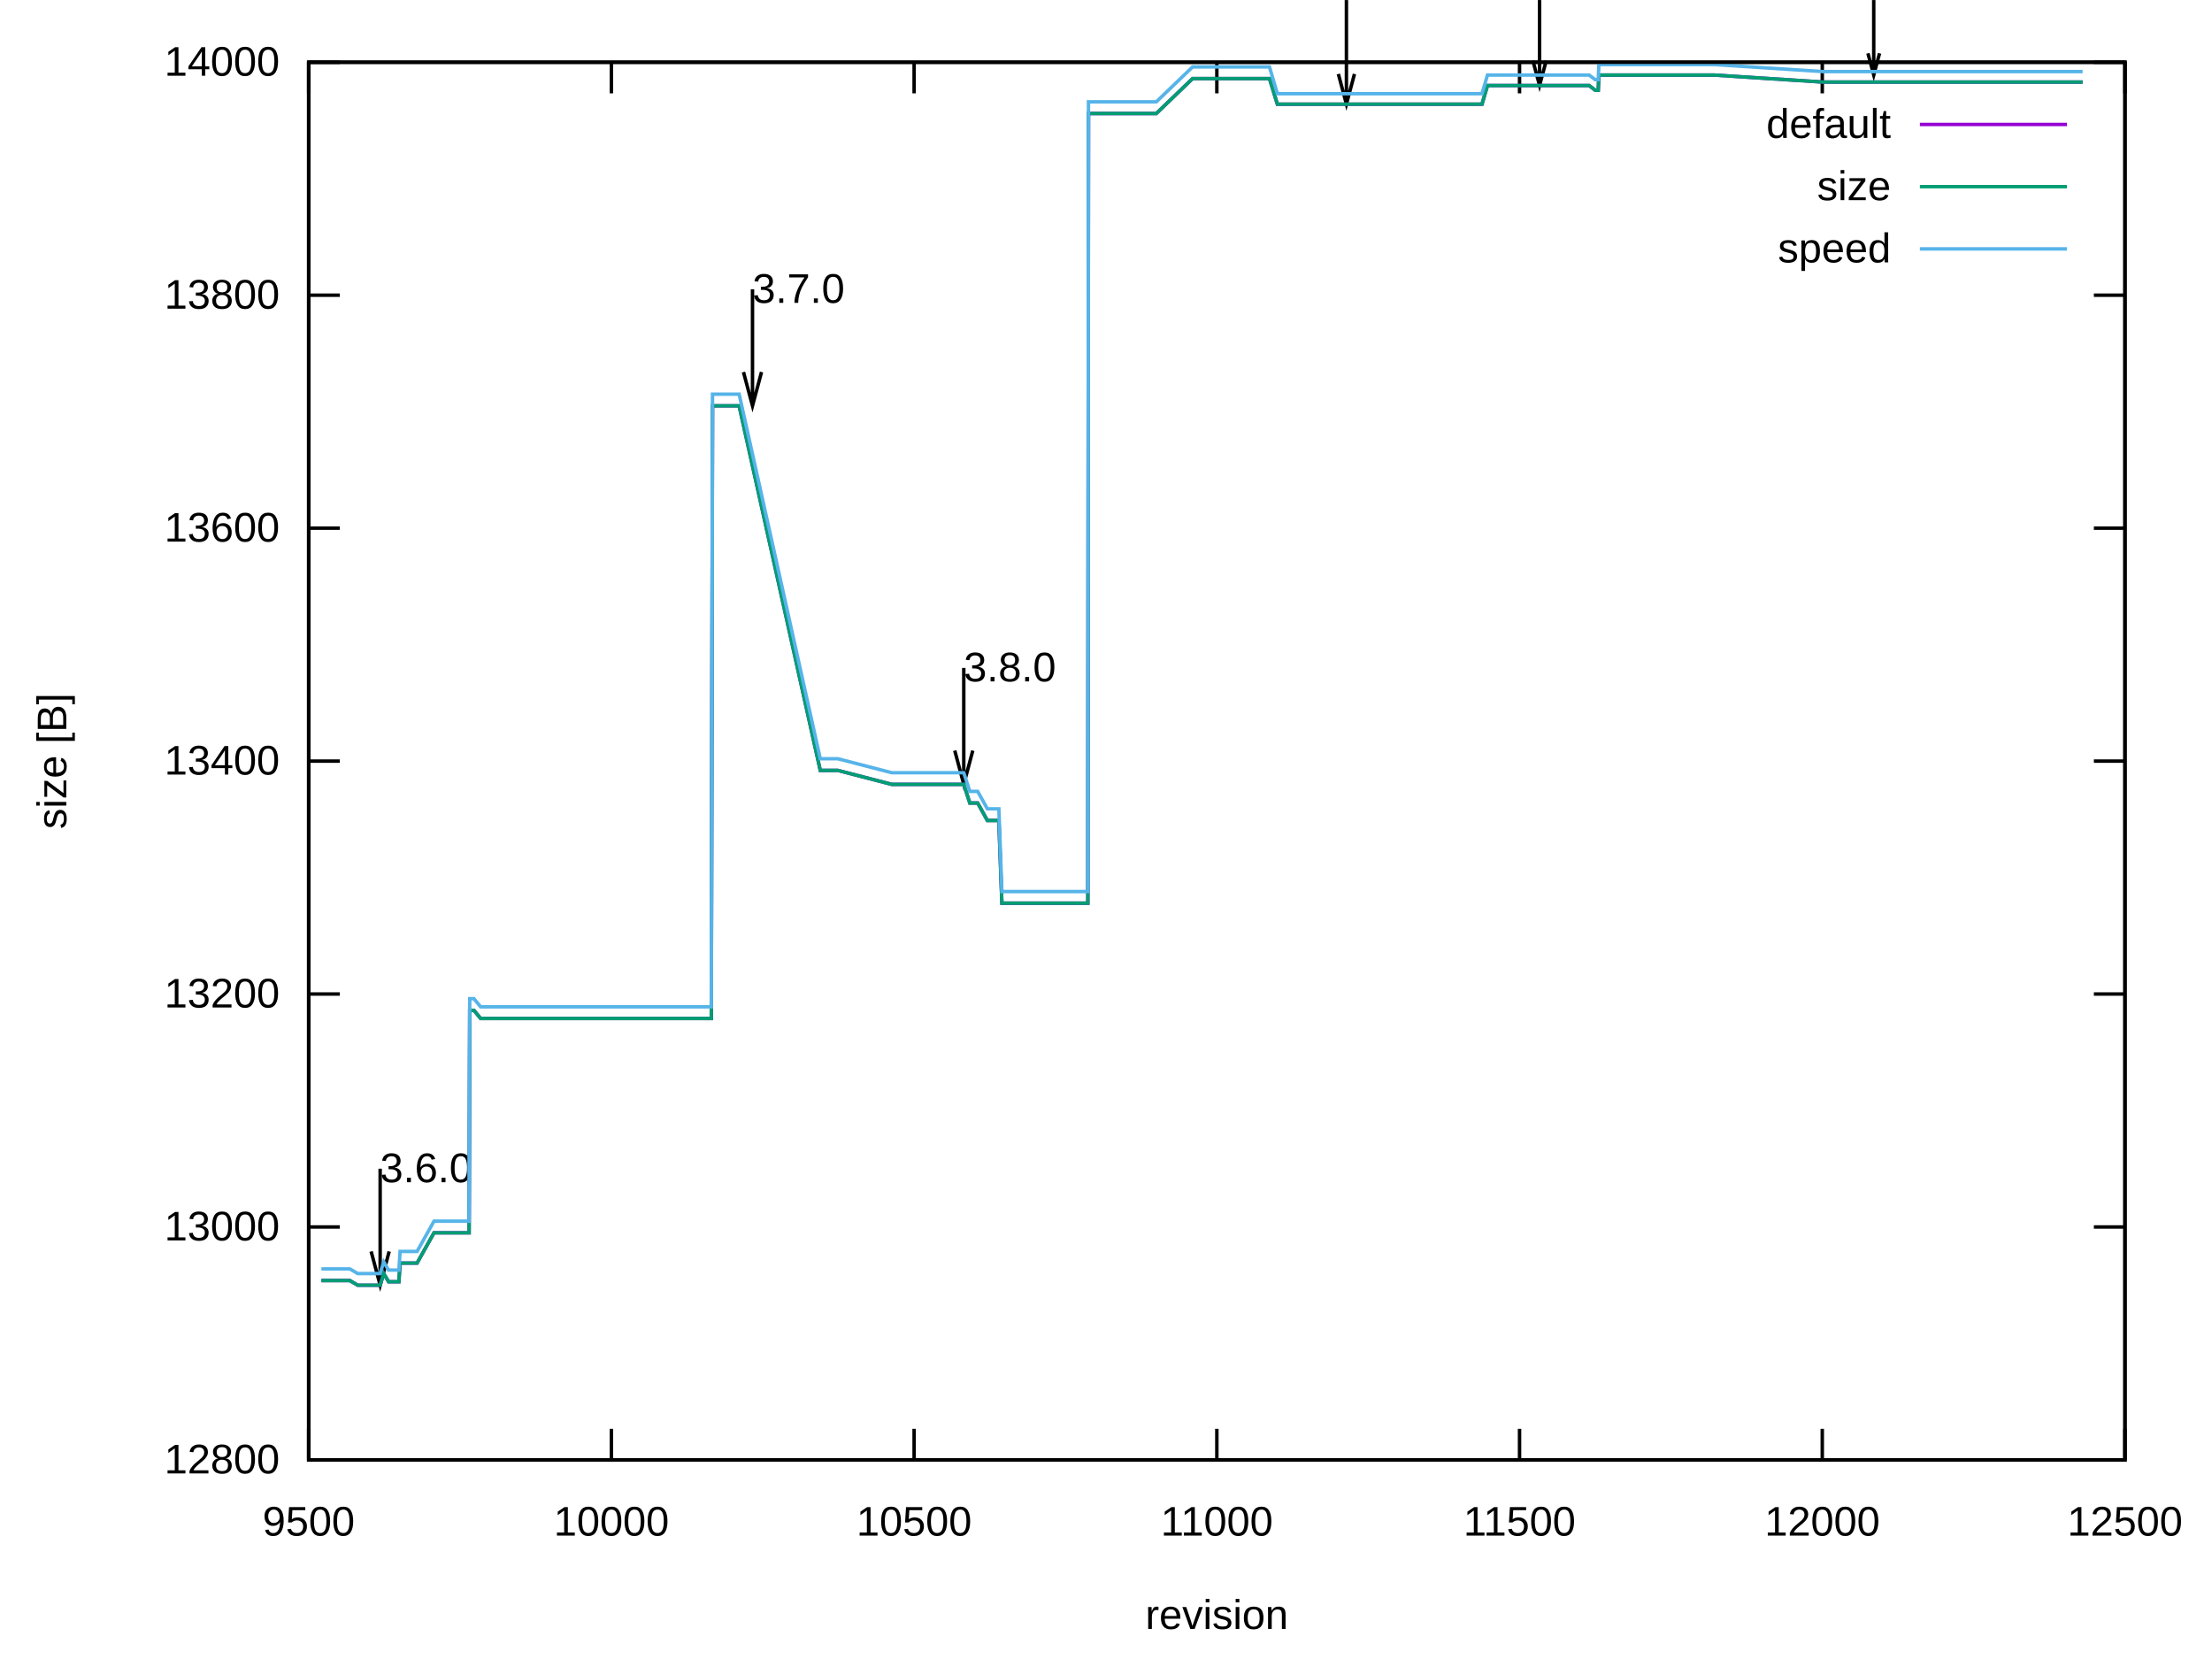
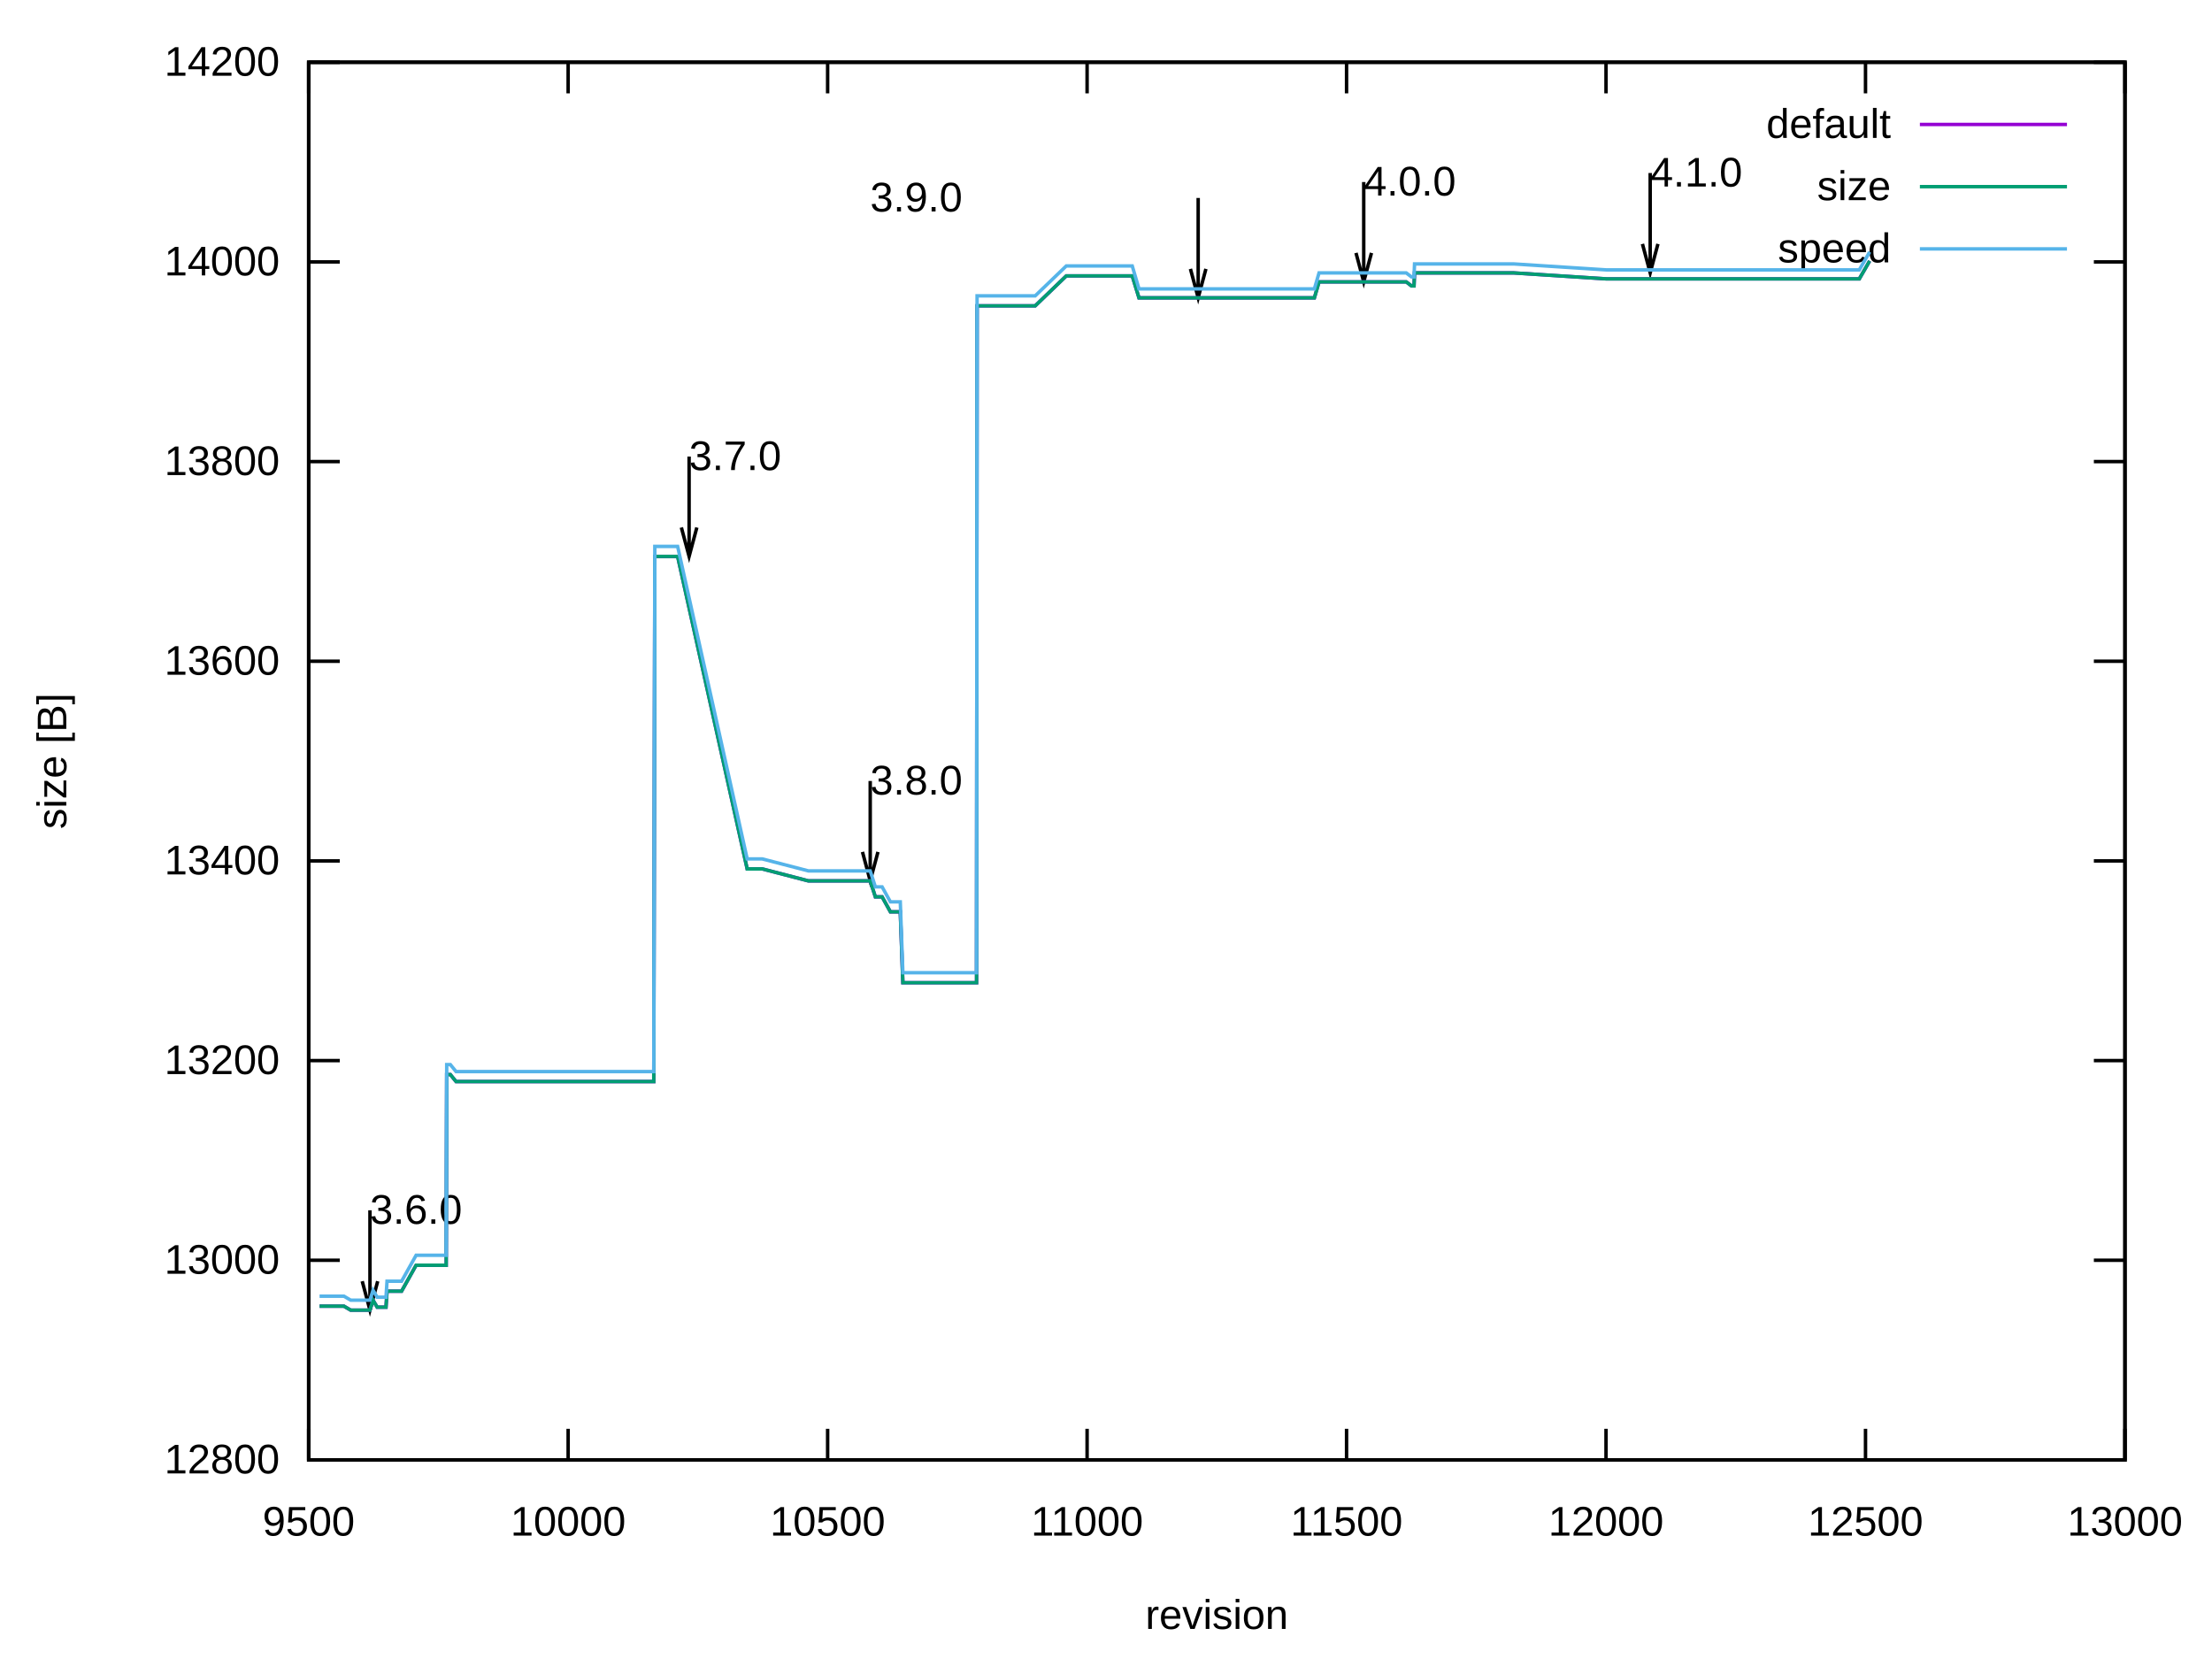
<svg xmlns="http://www.w3.org/2000/svg" xmlns:xlink="http://www.w3.org/1999/xlink" width="640" height="480" viewBox="0 0 640 480">
  <g id="gnuplot_canvas">
    <rect x="0" y="0" width="640" height="480" fill="none" />
    <defs>
      <circle id="gpDot" r="0.5" stroke-width="0.5" stroke="currentColor" />
      <path id="gpPt0" stroke-width="0.222" stroke="currentColor" d="M-1,0 h2 M0,-1 v2" />
      <path id="gpPt1" stroke-width="0.222" stroke="currentColor" d="M-1,-1 L1,1 M1,-1 L-1,1" />
      <path id="gpPt2" stroke-width="0.222" stroke="currentColor" d="M-1,0 L1,0 M0,-1 L0,1 M-1,-1 L1,1 M-1,1 L1,-1" />
      <rect id="gpPt3" stroke-width="0.222" stroke="currentColor" x="-1" y="-1" width="2" height="2" />
      <rect id="gpPt4" stroke-width="0.222" stroke="currentColor" fill="currentColor" x="-1" y="-1" width="2" height="2" />
      <circle id="gpPt5" stroke-width="0.222" stroke="currentColor" cx="0" cy="0" r="1" />
      <use xlink:href="#gpPt5" id="gpPt6" fill="currentColor" stroke="none" />
      <path id="gpPt7" stroke-width="0.222" stroke="currentColor" d="M0,-1.33 L-1.33,0.67 L1.33,0.67 z" />
      <use xlink:href="#gpPt7" id="gpPt8" fill="currentColor" stroke="none" />
      <use xlink:href="#gpPt7" id="gpPt9" stroke="currentColor" transform="rotate(180)" />
      <use xlink:href="#gpPt9" id="gpPt10" fill="currentColor" stroke="none" />
      <use xlink:href="#gpPt3" id="gpPt11" stroke="currentColor" transform="rotate(45)" />
      <use xlink:href="#gpPt11" id="gpPt12" fill="currentColor" stroke="none" />
      <path id="gpPt13" stroke-width="0.222" stroke="currentColor" d="M0,1.330 L1.265,0.411 L0.782,-1.067 L-0.782,-1.076 L-1.265,0.411 z" />
      <use xlink:href="#gpPt13" id="gpPt14" fill="currentColor" stroke="none" />
      <filter id="textbox" filterUnits="objectBoundingBox" x="0" y="0" height="1" width="1">
        <feFlood flood-color="white" flood-opacity="1" result="bgnd" />
        <feComposite in="SourceGraphic" in2="bgnd" operator="atop" />
      </filter>
      <filter id="greybox" filterUnits="objectBoundingBox" x="0" y="0" height="1" width="1">
        <feFlood flood-color="lightgrey" flood-opacity="1" result="grey" />
        <feComposite in="SourceGraphic" in2="grey" operator="atop" />
      </filter>
    </defs>
    <g fill="none" color="white" stroke="currentColor" stroke-width="1.00" stroke-linecap="butt" stroke-linejoin="miter">
</g>
    <g fill="none" color="black" stroke="currentColor" stroke-width="1.00" stroke-linecap="butt" stroke-linejoin="miter">
      <path stroke="black" d="M89.31,422.40 L98.31,422.40 M614.82,422.40 L605.82,422.40  " />
      <g transform="translate(80.92,426.30)" stroke="none" fill="black" font-family="Arial" font-size="12.00" text-anchor="end">
        <text>
          <tspan font-family="Arial"> 12800</tspan>
        </text>
      </g>
    </g>
    <g fill="none" color="black" stroke="currentColor" stroke-width="1.00" stroke-linecap="butt" stroke-linejoin="miter">
-       <path stroke="black" d="M89.31,355.00 L98.31,355.00 M614.82,355.00 L605.82,355.00  " />
-       <g transform="translate(80.92,358.90)" stroke="none" fill="black" font-family="Arial" font-size="12.00" text-anchor="end">
+       <path stroke="black" d="M89.31,364.63 L98.31,364.63 M614.82,364.63 L605.82,364.63  " />
+       <g transform="translate(80.92,368.53)" stroke="none" fill="black" font-family="Arial" font-size="12.00" text-anchor="end">
        <text>
          <tspan font-family="Arial"> 13000</tspan>
        </text>
      </g>
    </g>
    <g fill="none" color="black" stroke="currentColor" stroke-width="1.00" stroke-linecap="butt" stroke-linejoin="miter">
-       <path stroke="black" d="M89.31,287.60 L98.31,287.60 M614.82,287.60 L605.82,287.60  " />
-       <g transform="translate(80.92,291.50)" stroke="none" fill="black" font-family="Arial" font-size="12.00" text-anchor="end">
+       <path stroke="black" d="M89.31,306.86 L98.31,306.86 M614.82,306.86 L605.82,306.86  " />
+       <g transform="translate(80.92,310.76)" stroke="none" fill="black" font-family="Arial" font-size="12.00" text-anchor="end">
        <text>
          <tspan font-family="Arial"> 13200</tspan>
        </text>
      </g>
    </g>
    <g fill="none" color="black" stroke="currentColor" stroke-width="1.00" stroke-linecap="butt" stroke-linejoin="miter">
-       <path stroke="black" d="M89.31,220.21 L98.31,220.21 M614.82,220.21 L605.82,220.21  " />
-       <g transform="translate(80.92,224.11)" stroke="none" fill="black" font-family="Arial" font-size="12.00" text-anchor="end">
+       <path stroke="black" d="M89.31,249.09 L98.31,249.09 M614.82,249.09 L605.82,249.09  " />
+       <g transform="translate(80.92,252.99)" stroke="none" fill="black" font-family="Arial" font-size="12.00" text-anchor="end">
        <text>
          <tspan font-family="Arial"> 13400</tspan>
        </text>
      </g>
    </g>
    <g fill="none" color="black" stroke="currentColor" stroke-width="1.00" stroke-linecap="butt" stroke-linejoin="miter">
-       <path stroke="black" d="M89.31,152.81 L98.31,152.81 M614.82,152.81 L605.82,152.81  " />
-       <g transform="translate(80.92,156.71)" stroke="none" fill="black" font-family="Arial" font-size="12.00" text-anchor="end">
+       <path stroke="black" d="M89.31,191.32 L98.31,191.32 M614.82,191.32 L605.82,191.32  " />
+       <g transform="translate(80.92,195.22)" stroke="none" fill="black" font-family="Arial" font-size="12.00" text-anchor="end">
        <text>
          <tspan font-family="Arial"> 13600</tspan>
        </text>
      </g>
    </g>
    <g fill="none" color="black" stroke="currentColor" stroke-width="1.00" stroke-linecap="butt" stroke-linejoin="miter">
-       <path stroke="black" d="M89.31,85.41 L98.31,85.41 M614.82,85.41 L605.82,85.41  " />
-       <g transform="translate(80.92,89.31)" stroke="none" fill="black" font-family="Arial" font-size="12.00" text-anchor="end">
+       <path stroke="black" d="M89.31,133.55 L98.31,133.55 M614.82,133.55 L605.82,133.55  " />
+       <g transform="translate(80.92,137.45)" stroke="none" fill="black" font-family="Arial" font-size="12.00" text-anchor="end">
        <text>
          <tspan font-family="Arial"> 13800</tspan>
+         </text>
+       </g>
+     </g>
+     <g fill="none" color="black" stroke="currentColor" stroke-width="1.00" stroke-linecap="butt" stroke-linejoin="miter">
+       <path stroke="black" d="M89.31,75.78 L98.31,75.78 M614.82,75.78 L605.82,75.78  " />
+       <g transform="translate(80.92,79.68)" stroke="none" fill="black" font-family="Arial" font-size="12.00" text-anchor="end">
+         <text>
+           <tspan font-family="Arial"> 14000</tspan>
        </text>
      </g>
    </g>
    <g fill="none" color="black" stroke="currentColor" stroke-width="1.00" stroke-linecap="butt" stroke-linejoin="miter">
      <path stroke="black" d="M89.31,18.01 L98.31,18.01 M614.82,18.01 L605.82,18.01  " />
      <g transform="translate(80.92,21.91)" stroke="none" fill="black" font-family="Arial" font-size="12.00" text-anchor="end">
        <text>
-           <tspan font-family="Arial"> 14000</tspan>
+           <tspan font-family="Arial"> 14200</tspan>
        </text>
      </g>
    </g>
    <g fill="none" color="black" stroke="currentColor" stroke-width="1.00" stroke-linecap="butt" stroke-linejoin="miter">
      <path stroke="black" d="M89.31,422.40 L89.31,413.40 M89.31,18.01 L89.31,27.01  " />
      <g transform="translate(89.31,444.30)" stroke="none" fill="black" font-family="Arial" font-size="12.00" text-anchor="middle">
        <text>
          <tspan font-family="Arial"> 9500</tspan>
        </text>
      </g>
    </g>
    <g fill="none" color="black" stroke="currentColor" stroke-width="1.00" stroke-linecap="butt" stroke-linejoin="miter">
-       <path stroke="black" d="M176.90,422.40 L176.90,413.40 M176.90,18.01 L176.90,27.01  " />
-       <g transform="translate(176.90,444.30)" stroke="none" fill="black" font-family="Arial" font-size="12.00" text-anchor="middle">
+       <path stroke="black" d="M164.38,422.40 L164.38,413.40 M164.38,18.01 L164.38,27.01  " />
+       <g transform="translate(164.38,444.30)" stroke="none" fill="black" font-family="Arial" font-size="12.00" text-anchor="middle">
        <text>
          <tspan font-family="Arial"> 10000</tspan>
        </text>
      </g>
    </g>
    <g fill="none" color="black" stroke="currentColor" stroke-width="1.00" stroke-linecap="butt" stroke-linejoin="miter">
-       <path stroke="black" d="M264.48,422.40 L264.48,413.40 M264.48,18.01 L264.48,27.01  " />
-       <g transform="translate(264.48,444.30)" stroke="none" fill="black" font-family="Arial" font-size="12.00" text-anchor="middle">
+       <path stroke="black" d="M239.46,422.40 L239.46,413.40 M239.46,18.01 L239.46,27.01  " />
+       <g transform="translate(239.46,444.30)" stroke="none" fill="black" font-family="Arial" font-size="12.00" text-anchor="middle">
        <text>
          <tspan font-family="Arial"> 10500</tspan>
        </text>
      </g>
    </g>
    <g fill="none" color="black" stroke="currentColor" stroke-width="1.00" stroke-linecap="butt" stroke-linejoin="miter">
-       <path stroke="black" d="M352.07,422.40 L352.07,413.40 M352.07,18.01 L352.07,27.01  " />
-       <g transform="translate(352.07,444.30)" stroke="none" fill="black" font-family="Arial" font-size="12.00" text-anchor="middle">
+       <path stroke="black" d="M314.53,422.40 L314.53,413.40 M314.53,18.01 L314.53,27.01  " />
+       <g transform="translate(314.53,444.30)" stroke="none" fill="black" font-family="Arial" font-size="12.00" text-anchor="middle">
        <text>
          <tspan font-family="Arial"> 11000</tspan>
        </text>
      </g>
    </g>
    <g fill="none" color="black" stroke="currentColor" stroke-width="1.00" stroke-linecap="butt" stroke-linejoin="miter">
-       <path stroke="black" d="M439.65,422.40 L439.65,413.40 M439.65,18.01 L439.65,27.01  " />
-       <g transform="translate(439.65,444.30)" stroke="none" fill="black" font-family="Arial" font-size="12.00" text-anchor="middle">
+       <path stroke="black" d="M389.60,422.40 L389.60,413.40 M389.60,18.01 L389.60,27.01  " />
+       <g transform="translate(389.60,444.30)" stroke="none" fill="black" font-family="Arial" font-size="12.00" text-anchor="middle">
        <text>
          <tspan font-family="Arial"> 11500</tspan>
        </text>
      </g>
    </g>
    <g fill="none" color="black" stroke="currentColor" stroke-width="1.00" stroke-linecap="butt" stroke-linejoin="miter">
-       <path stroke="black" d="M527.24,422.40 L527.24,413.40 M527.24,18.01 L527.24,27.01  " />
-       <g transform="translate(527.24,444.30)" stroke="none" fill="black" font-family="Arial" font-size="12.00" text-anchor="middle">
+       <path stroke="black" d="M464.67,422.40 L464.67,413.40 M464.67,18.01 L464.67,27.01  " />
+       <g transform="translate(464.67,444.30)" stroke="none" fill="black" font-family="Arial" font-size="12.00" text-anchor="middle">
        <text>
          <tspan font-family="Arial"> 12000</tspan>
+         </text>
+       </g>
+     </g>
+     <g fill="none" color="black" stroke="currentColor" stroke-width="1.00" stroke-linecap="butt" stroke-linejoin="miter">
+       <path stroke="black" d="M539.75,422.40 L539.75,413.40 M539.75,18.01 L539.75,27.01  " />
+       <g transform="translate(539.75,444.30)" stroke="none" fill="black" font-family="Arial" font-size="12.00" text-anchor="middle">
+         <text>
+           <tspan font-family="Arial"> 12500</tspan>
        </text>
      </g>
    </g>
    <g fill="none" color="black" stroke="currentColor" stroke-width="1.00" stroke-linecap="butt" stroke-linejoin="miter">
      <path stroke="black" d="M614.82,422.40 L614.82,413.40 M614.82,18.01 L614.82,27.01  " />
      <g transform="translate(614.82,444.30)" stroke="none" fill="black" font-family="Arial" font-size="12.00" text-anchor="middle">
        <text>
-           <tspan font-family="Arial"> 12500</tspan>
+           <tspan font-family="Arial"> 13000</tspan>
        </text>
      </g>
    </g>
    <g fill="none" color="black" stroke="currentColor" stroke-width="1.00" stroke-linecap="butt" stroke-linejoin="miter">
</g>
    <g fill="none" color="black" stroke="currentColor" stroke-width="1.00" stroke-linecap="butt" stroke-linejoin="miter">
      <path stroke="black" d="M89.31,18.01 L89.31,422.40 L614.82,422.40 L614.82,18.01 L89.31,18.01 Z  " />
-       <g transform="translate(109.98,342.05)" stroke="none" fill="black" font-family="Arial" font-size="12.00" text-anchor="start">
+       <g transform="translate(107.03,354.09)" stroke="none" fill="black" font-family="Arial" font-size="12.00" text-anchor="start">
        <text>
          <tspan font-family="Arial">3.6.0</tspan>
        </text>
      </g>
-       <g transform="translate(217.71,87.62)" stroke="none" fill="black" font-family="Arial" font-size="12.00" text-anchor="start">
+       <g transform="translate(199.37,136.01)" stroke="none" fill="black" font-family="Arial" font-size="12.00" text-anchor="start">
        <text>
          <tspan font-family="Arial">3.7.0</tspan>
        </text>
      </g>
-       <g transform="translate(278.84,197.15)" stroke="none" fill="black" font-family="Arial" font-size="12.00" text-anchor="start">
+       <g transform="translate(251.77,229.88)" stroke="none" fill="black" font-family="Arial" font-size="12.00" text-anchor="start">
        <text>
          <tspan font-family="Arial">3.8.0</tspan>
        </text>
      </g>
-       <path stroke="black" d="M107.38,362.08 L109.99,371.84 L112.60,362.08 M109.99,338.14 L109.99,371.84 M215.11,107.65 L217.72,117.41 L220.33,107.65   M217.72,83.71 L217.72,117.41 M276.24,217.17 L278.85,226.93 L281.46,217.17 M278.85,193.24 L278.85,226.93 M387.23,21.41   L389.56,30.13 L391.89,21.41 M389.56,0.01 L389.56,30.13 M443.52,17.58 L445.44,24.74 L447.36,17.58 M445.44,0.01   L445.44,24.74 M540.45,15.43 L542.13,21.71 L543.81,15.43 M542.13,0.01 L542.13,21.71  " />
+       <g transform="translate(251.77,61.19)" stroke="none" fill="black" font-family="Arial" font-size="12.00" text-anchor="start">
+         <text>
+           <tspan font-family="Arial">3.9.0</tspan>
+         </text>
+       </g>
+       <g transform="translate(394.56,56.57)" stroke="none" fill="black" font-family="Arial" font-size="12.00" text-anchor="start">
+         <text>
+           <tspan font-family="Arial">4.0.0</tspan>
+         </text>
+       </g>
+       <g transform="translate(477.44,53.97)" stroke="none" fill="black" font-family="Arial" font-size="12.00" text-anchor="start">
+         <text>
+           <tspan font-family="Arial">4.1.0</tspan>
+         </text>
+       </g>
+       <path stroke="black" d="M104.80,370.70 L107.04,379.06 L109.28,370.70 M107.04,350.18 L107.04,379.06 M197.14,152.62 L199.38,160.98 L201.62,152.62   M199.38,132.10 L199.38,160.98 M249.54,246.49 L251.78,254.86 L254.02,246.49 M251.78,225.97 L251.78,254.86 M344.43,77.80   L346.67,86.17 L348.91,77.80 M346.67,57.28 L346.67,86.17 M392.33,73.18 L394.57,81.55 L396.81,73.18 M394.57,52.66   L394.57,81.55 M475.21,70.58 L477.45,78.95 L479.69,70.58 M477.45,50.06 L477.45,78.95  " />
    </g>
    <g fill="none" color="black" stroke="currentColor" stroke-width="1.00" stroke-linecap="butt" stroke-linejoin="miter">
      <g transform="translate(19.18,220.21) rotate(270)" stroke="none" fill="black" font-family="Arial" font-size="12.00" text-anchor="middle">
        <text>
          <tspan font-family="Arial">size [B]</tspan>
        </text>
      </g>
    </g>
    <g fill="none" color="black" stroke="currentColor" stroke-width="1.00" stroke-linecap="butt" stroke-linejoin="miter">
      <g transform="translate(352.06,471.30)" stroke="none" fill="black" font-family="Arial" font-size="12.00" text-anchor="middle">
        <text>
          <tspan font-family="Arial">revision</tspan>
        </text>
      </g>
    </g>
    <g fill="none" color="black" stroke="currentColor" stroke-width="1.00" stroke-linecap="butt" stroke-linejoin="miter">
</g>
    <g id="gnuplot_plot_1">
      <g fill="none" color="black" stroke="currentColor" stroke-width="1.00" stroke-linecap="butt" stroke-linejoin="miter">
        <g transform="translate(547.09,39.91)" stroke="none" fill="black" font-family="Arial" font-size="12.00" text-anchor="end">
          <text>
            <tspan font-family="Arial">default</tspan>
          </text>
        </g>
      </g>
      <g fill="none" color="black" stroke="currentColor" stroke-width="1.00" stroke-linecap="butt" stroke-linejoin="miter">
-         <path stroke="rgb(148,   0, 211)" d="M555.48,36.01 L598.04,36.01 M92.99,370.50 L96.32,370.50 L98.07,370.50 L101.22,370.50 L103.50,371.85 L104.90,371.85   L106.13,371.85 L107.00,371.85 L107.18,371.85 L107.35,371.85 L107.53,371.85 L109.98,371.85 L111.03,368.48 L112.43,370.84   L112.96,370.84 L113.13,370.84 L113.31,370.84 L113.48,370.84 L113.83,370.84 L114.71,370.84 L114.88,370.84 L115.41,370.84   L115.76,365.45 L116.11,365.45 L116.29,365.45 L117.16,365.45 L117.69,365.45 L118.04,365.45 L118.21,365.45 L118.39,365.45   L120.67,365.45 L125.57,356.69 L129.60,356.69 L131.35,356.69 L132.58,356.69 L133.28,356.69 L135.03,356.69 L135.55,356.69   L135.73,356.69 L135.91,292.32 L136.08,292.32 L137.13,292.32 L139.06,294.68 L140.11,294.68 L140.28,294.68 L140.63,294.68   L141.34,294.68 L142.39,294.68 L143.09,294.68 L143.26,294.68 L144.49,294.68 L145.01,294.68 L145.19,294.68 L145.36,294.68   L147.12,294.68 L147.47,294.68 L148.17,294.68 L155.70,294.68 L167.96,294.68 L168.66,294.68 L169.01,294.68 L169.19,294.68   L170.06,294.68 L170.24,294.68 L170.59,294.68 L170.76,294.68 L171.46,294.68 L172.69,294.68 L174.09,294.68 L175.84,294.68   L176.37,294.68 L176.90,294.68 L179.87,294.68 L185.30,294.68 L187.05,294.68 L188.98,294.68 L189.51,294.68 L190.38,294.68   L190.91,294.68 L195.81,294.68 L198.62,294.68 L202.64,294.68 L205.45,294.68 L205.80,294.68 L206.15,117.42 L207.37,117.42   L208.60,117.42 L208.78,117.42 L209.30,117.42 L210.53,117.42 L213.51,117.42 L213.86,117.42 L237.33,222.90 L238.03,222.90   L238.20,222.90 L241.01,222.90 L241.18,222.90 L242.41,222.90 L258.00,226.94 L263.60,226.94 L266.23,226.94 L271.49,226.94   L274.64,226.94 L278.84,226.94 L280.60,232.34 L282.17,232.34 L282.87,232.34 L285.68,237.39 L289.00,237.39 L289.88,261.32   L291.81,261.32 L292.51,261.32 L293.91,261.32 L296.36,261.32 L312.65,261.32 L313.88,261.32 L314.58,261.32 L314.75,261.32   L314.93,32.84 L315.28,32.84 L317.03,32.84 L334.55,32.84 L345.06,22.73 L347.51,22.73 L367.30,22.73 L369.58,30.14   L378.34,30.14 L389.55,30.14 L397.61,30.14 L409.87,30.14 L410.75,30.14 L417.05,30.14 L428.26,30.14 L428.79,30.14   L430.37,24.75 L440.88,24.75 L441.23,24.75 L445.43,24.75 L454.71,24.75 L459.62,24.75 L459.79,24.75 L461.55,26.10   L462.42,26.10 L462.60,21.72 L463.65,21.72 L463.82,21.72 L478.54,21.72 L496.05,21.72 L527.41,23.74 L537.04,23.74   L542.12,23.74 L544.40,23.74 L544.75,23.74 L545.10,23.74 L545.80,23.74 L546.33,23.74 L547.20,23.74 L548.43,23.74   L552.81,23.74 L555.09,23.74 L557.36,23.74 L564.20,23.74 L567.52,23.74 L569.98,23.74 L572.43,23.74 L574.18,23.74   L579.79,23.74 L595.90,23.74 L599.93,23.74 L602.56,23.74  " />
+         <path stroke="rgb(148,   0, 211)" d="M555.48,36.01 L598.04,36.01 M92.46,377.92 L95.32,377.92 L96.82,377.92 L99.52,377.92 L101.47,379.07 L102.67,379.07   L103.72,379.07 L104.47,379.07 L104.62,379.07 L104.78,379.07 L104.93,379.07 L107.03,379.07 L107.93,376.18 L109.13,378.21   L109.58,378.21 L109.73,378.21 L109.88,378.21 L110.03,378.21 L110.33,378.21 L111.08,378.21 L111.23,378.21 L111.68,378.21   L111.98,373.58 L112.28,373.58 L112.43,373.58 L113.18,373.58 L113.63,373.58 L113.93,373.58 L114.08,373.58 L114.23,373.58   L116.19,373.58 L120.39,366.07 L123.84,366.07 L125.34,366.07 L126.40,366.07 L127.00,366.07 L128.50,366.07 L128.95,366.07   L129.10,366.07 L129.25,310.90 L129.40,310.90 L130.30,310.90 L131.95,312.93 L132.85,312.93 L133.00,312.93 L133.30,312.93   L133.90,312.93 L134.80,312.93 L135.40,312.93 L135.55,312.93 L136.61,312.93 L137.06,312.93 L137.21,312.93 L137.36,312.93   L138.86,312.93 L139.16,312.93 L139.76,312.93 L146.22,312.93 L156.73,312.93 L157.33,312.93 L157.63,312.93 L157.78,312.93   L158.53,312.93 L188.86,312.93 L189.16,312.93 L189.46,160.99 L190.51,160.99 L191.56,160.99 L191.71,160.99 L192.16,160.99   L193.21,160.99 L195.76,160.99 L196.06,160.99 L216.18,251.40 L216.78,251.40 L216.93,251.40 L219.34,251.40 L219.49,251.40   L220.54,251.40 L233.90,254.87 L238.70,254.87 L240.96,254.87 L245.46,254.87 L248.16,254.87 L251.77,254.87 L253.27,259.49   L254.62,259.49 L255.22,259.49 L257.62,263.82 L260.48,263.82 L261.23,284.33 L262.88,284.33 L263.48,284.33 L264.68,284.33   L266.78,284.33 L280.75,284.33 L281.80,284.33 L282.40,284.33 L282.55,284.33 L282.70,88.49 L283.00,88.49 L284.50,88.49   L299.51,88.49 L308.52,79.82 L310.62,79.82 L327.59,79.82 L329.54,86.18 L337.05,86.18 L346.66,86.18 L353.57,86.18   L364.08,86.18 L364.83,86.18 L370.23,86.18 L379.84,86.18 L380.29,86.18 L381.64,81.56 L390.65,81.56 L390.95,81.56   L394.56,81.56 L402.51,81.56 L406.72,81.56 L406.87,81.56 L408.37,82.71 L409.12,82.71 L409.27,78.96 L410.17,78.96   L410.32,78.96 L422.93,78.96 L437.95,78.96 L464.82,80.69 L473.08,80.69 L477.44,80.69 L479.39,80.69 L479.69,80.69   L479.99,80.69 L480.59,80.69 L481.04,80.69 L481.79,80.69 L482.84,80.69 L486.60,80.69 L488.55,80.69 L490.50,80.69   L496.36,80.69 L499.21,80.69 L501.31,80.69 L503.41,80.69 L504.91,80.69 L509.72,80.69 L523.53,80.69 L526.98,80.69   L529.24,80.69 L534.34,80.69 L537.95,80.69 L540.95,75.49  " />
      </g>
    </g>
    <g id="gnuplot_plot_2">
      <g fill="none" color="black" stroke="currentColor" stroke-width="1.00" stroke-linecap="butt" stroke-linejoin="miter">
        <g transform="translate(547.09,57.91)" stroke="none" fill="black" font-family="Arial" font-size="12.00" text-anchor="end">
          <text>
            <tspan font-family="Arial">size</tspan>
          </text>
        </g>
      </g>
      <g fill="none" color="black" stroke="currentColor" stroke-width="1.00" stroke-linecap="butt" stroke-linejoin="miter">
-         <path stroke="rgb(  0, 158, 115)" d="M555.48,54.01 L598.04,54.01 M92.99,370.50 L96.32,370.50 L98.07,370.50 L101.22,370.50 L103.50,371.85 L104.90,371.85   L106.13,371.85 L107.00,371.85 L107.18,371.85 L107.35,371.85 L107.53,371.85 L109.98,371.85 L111.03,368.48 L112.43,370.84   L112.96,370.84 L113.13,370.84 L113.31,370.84 L113.48,370.84 L113.83,370.84 L114.71,370.84 L114.88,370.84 L115.41,370.84   L115.76,365.45 L116.11,365.45 L116.29,365.45 L117.16,365.45 L117.69,365.45 L118.04,365.45 L118.21,365.45 L118.39,365.45   L120.67,365.45 L125.57,356.69 L129.60,356.69 L131.35,356.69 L132.58,356.69 L133.28,356.69 L135.03,356.69 L135.55,356.69   L135.73,356.69 L135.91,292.32 L136.08,292.32 L137.13,292.32 L139.06,294.68 L140.11,294.68 L140.28,294.68 L140.63,294.68   L141.34,294.68 L142.39,294.68 L143.09,294.68 L143.26,294.68 L144.49,294.68 L145.01,294.68 L145.19,294.68 L145.36,294.68   L147.12,294.68 L147.47,294.68 L148.17,294.68 L155.70,294.68 L167.96,294.68 L168.66,294.68 L169.01,294.68 L169.19,294.68   L170.06,294.68 L170.24,294.68 L170.59,294.68 L170.76,294.68 L171.46,294.68 L172.69,294.68 L174.09,294.68 L175.84,294.68   L176.37,294.68 L176.90,294.68 L179.87,294.68 L185.30,294.68 L187.05,294.68 L188.98,294.68 L189.51,294.68 L190.38,294.68   L190.91,294.68 L195.81,294.68 L198.62,294.68 L202.64,294.68 L205.45,294.68 L205.80,294.68 L206.15,117.42 L207.37,117.42   L208.60,117.42 L208.78,117.42 L209.30,117.42 L210.53,117.42 L213.51,117.42 L213.86,117.42 L237.33,222.90 L238.03,222.90   L238.20,222.90 L241.01,222.90 L241.18,222.90 L242.41,222.90 L258.00,226.94 L263.60,226.94 L266.23,226.94 L271.49,226.94   L274.64,226.94 L278.84,226.94 L280.60,232.34 L282.17,232.34 L282.87,232.34 L285.68,237.39 L289.00,237.39 L289.88,261.32   L291.81,261.32 L292.51,261.32 L293.91,261.32 L296.36,261.32 L312.65,261.32 L313.88,261.32 L314.58,261.32 L314.75,261.32   L314.93,32.84 L315.28,32.84 L317.03,32.84 L334.55,32.84 L345.06,22.73 L347.51,22.73 L367.30,22.73 L369.58,30.14   L378.34,30.14 L389.55,30.14 L397.61,30.14 L409.87,30.14 L410.75,30.14 L417.05,30.14 L428.26,30.14 L428.79,30.14   L430.37,24.75 L440.88,24.75 L441.23,24.75 L445.43,24.75 L454.71,24.75 L459.62,24.75 L459.79,24.75 L461.55,26.10   L462.42,26.10 L462.60,21.72 L463.65,21.72 L463.82,21.72 L478.54,21.72 L496.05,21.72 L527.41,23.74 L537.04,23.74   L542.12,23.74 L544.40,23.74 L544.75,23.74 L545.10,23.74 L545.80,23.74 L546.33,23.74 L547.20,23.74 L548.43,23.74   L552.81,23.74 L555.09,23.74 L557.36,23.74 L564.20,23.74 L567.52,23.74 L569.98,23.74 L572.43,23.74 L574.18,23.74   L579.79,23.74 L595.90,23.74 L599.93,23.74 L602.56,23.74  " />
+         <path stroke="rgb(  0, 158, 115)" d="M555.48,54.01 L598.04,54.01 M92.46,377.92 L95.32,377.92 L96.82,377.92 L99.52,377.92 L101.47,379.07 L102.67,379.07   L103.72,379.07 L104.47,379.07 L104.62,379.07 L104.78,379.07 L104.93,379.07 L107.03,379.07 L107.93,376.18 L109.13,378.21   L109.58,378.21 L109.73,378.21 L109.88,378.21 L110.03,378.21 L110.33,378.21 L111.08,378.21 L111.23,378.21 L111.68,378.21   L111.98,373.58 L112.28,373.58 L112.43,373.58 L113.18,373.58 L113.63,373.58 L113.93,373.58 L114.08,373.58 L114.23,373.58   L116.19,373.58 L120.39,366.07 L123.84,366.07 L125.34,366.07 L126.40,366.07 L127.00,366.07 L128.50,366.07 L128.95,366.07   L129.10,366.07 L129.25,310.90 L129.40,310.90 L130.30,310.90 L131.95,312.93 L132.85,312.93 L133.00,312.93 L133.30,312.93   L133.90,312.93 L134.80,312.93 L135.40,312.93 L135.55,312.93 L136.61,312.93 L137.06,312.93 L137.21,312.93 L137.36,312.93   L138.86,312.93 L139.16,312.93 L139.76,312.93 L146.22,312.93 L156.73,312.93 L157.33,312.93 L157.63,312.93 L157.78,312.93   L158.53,312.93 L188.86,312.93 L189.16,312.93 L189.46,160.99 L190.51,160.99 L191.56,160.99 L191.71,160.99 L192.16,160.99   L193.21,160.99 L195.76,160.99 L196.06,160.99 L216.18,251.40 L216.78,251.40 L216.93,251.40 L219.34,251.40 L219.49,251.40   L220.54,251.40 L233.90,254.87 L238.70,254.87 L240.96,254.87 L245.46,254.87 L248.16,254.87 L251.77,254.87 L253.27,259.49   L254.62,259.49 L255.22,259.49 L257.62,263.82 L260.48,263.82 L261.23,284.33 L262.88,284.33 L263.48,284.33 L264.68,284.33   L266.78,284.33 L280.75,284.33 L281.80,284.33 L282.40,284.33 L282.55,284.33 L282.70,88.49 L283.00,88.49 L284.50,88.49   L299.51,88.49 L308.52,79.82 L310.62,79.82 L327.59,79.82 L329.54,86.18 L337.05,86.18 L346.66,86.18 L353.57,86.18   L364.08,86.18 L364.83,86.18 L370.23,86.18 L379.84,86.18 L380.29,86.18 L381.64,81.56 L390.65,81.56 L390.95,81.56   L394.56,81.56 L402.51,81.56 L406.72,81.56 L406.87,81.56 L408.37,82.71 L409.12,82.71 L409.27,78.96 L410.17,78.96   L410.32,78.96 L422.93,78.96 L437.95,78.96 L464.82,80.69 L473.08,80.69 L477.44,80.69 L479.39,80.69 L479.69,80.69   L479.99,80.69 L480.59,80.69 L481.04,80.69 L481.79,80.69 L482.84,80.69 L486.60,80.69 L488.55,80.69 L490.50,80.69   L496.36,80.69 L499.21,80.69 L501.31,80.69 L503.41,80.69 L504.91,80.69 L509.72,80.69 L523.53,80.69 L526.98,80.69   L529.24,80.69 L534.34,80.69 L537.95,80.69 L540.95,75.49  " />
      </g>
    </g>
    <g id="gnuplot_plot_3">
      <g fill="none" color="black" stroke="currentColor" stroke-width="1.00" stroke-linecap="butt" stroke-linejoin="miter">
        <g transform="translate(547.09,75.91)" stroke="none" fill="black" font-family="Arial" font-size="12.00" text-anchor="end">
          <text>
            <tspan font-family="Arial">speed</tspan>
          </text>
        </g>
      </g>
      <g fill="none" color="black" stroke="currentColor" stroke-width="1.00" stroke-linecap="butt" stroke-linejoin="miter">
-         <path stroke="rgb( 86, 180, 233)" d="M555.48,72.01 L598.04,72.01 M92.99,367.13 L96.32,367.13 L98.07,367.13 L101.22,367.13 L103.50,368.48 L104.90,368.48   L106.13,368.48 L107.00,368.48 L107.18,368.48 L107.35,368.48 L107.53,368.48 L109.98,368.48 L111.03,365.11 L112.43,367.47   L112.96,367.47 L113.13,367.47 L113.31,367.47 L113.48,367.47 L113.83,367.47 L114.71,367.47 L114.88,367.47 L115.41,367.47   L115.76,362.08 L116.11,362.08 L116.29,362.08 L117.16,362.08 L117.69,362.08 L118.04,362.08 L118.21,362.08 L118.39,362.08   L120.67,362.08 L125.57,353.32 L129.60,353.32 L131.35,353.32 L132.58,353.32 L133.28,353.32 L135.03,353.32 L135.55,353.32   L135.73,353.32 L135.91,288.95 L136.08,288.95 L137.13,288.95 L139.06,291.31 L140.11,291.31 L140.28,291.31 L140.63,291.31   L141.34,291.31 L142.39,291.31 L143.09,291.31 L143.26,291.31 L144.49,291.31 L145.01,291.31 L145.19,291.31 L145.36,291.31   L147.12,291.31 L147.47,291.31 L148.17,291.31 L155.70,291.31 L167.96,291.31 L168.66,291.31 L169.01,291.31 L169.19,291.31   L170.06,291.31 L170.24,291.31 L170.59,291.31 L170.76,291.31 L171.46,291.31 L172.69,291.31 L174.09,291.31 L175.84,291.31   L176.37,291.31 L176.90,291.31 L179.87,291.31 L185.30,291.31 L187.05,291.31 L188.98,291.31 L189.51,291.31 L190.38,291.31   L190.91,291.31 L195.81,291.31 L198.62,291.31 L202.64,291.31 L205.45,291.31 L205.80,291.31 L206.15,114.05 L207.37,114.05   L208.60,114.05 L208.78,114.05 L209.30,114.05 L210.53,114.05 L213.51,114.05 L213.86,114.05 L237.33,219.53 L238.03,219.53   L238.20,219.53 L241.01,219.53 L241.18,219.53 L242.41,219.53 L258.00,223.57 L263.60,223.57 L266.23,223.57 L271.49,223.57   L274.64,223.57 L278.84,223.57 L280.60,228.97 L282.17,228.97 L282.87,228.97 L285.68,234.02 L289.00,234.02 L289.88,257.95   L291.81,257.95 L292.51,257.95 L293.91,257.95 L296.36,257.95 L312.65,257.95 L313.88,257.95 L314.58,257.95 L314.75,257.95   L314.93,29.47 L315.28,29.47 L317.03,29.47 L334.55,29.47 L345.06,19.36 L347.51,19.36 L367.30,19.36 L369.58,27.11   L378.34,27.11 L389.55,27.11 L397.61,27.11 L409.87,27.11 L410.75,27.11 L417.05,27.11 L428.26,27.11 L428.79,27.11   L430.37,21.72 L440.88,21.72 L441.23,21.72 L445.43,21.72 L454.71,21.72 L459.62,21.72 L459.79,21.72 L461.55,23.06   L462.42,23.06 L462.60,18.68 L463.65,18.68 L463.82,18.68 L478.54,18.68 L496.05,18.68 L527.41,20.71 L537.04,20.71   L542.12,20.71 L544.40,20.71 L544.75,20.71 L545.10,20.71 L545.80,20.71 L546.33,20.71 L547.20,20.71 L548.43,20.71   L552.81,20.71 L555.09,20.71 L557.36,20.71 L564.20,20.71 L567.52,20.71 L569.98,20.71 L572.43,20.71 L574.18,20.71   L579.79,20.71 L595.90,20.71 L599.93,20.71 L602.56,20.71  " />
+         <path stroke="rgb( 86, 180, 233)" d="M555.48,72.01 L598.04,72.01 M92.46,375.03 L95.32,375.03 L96.82,375.03 L99.52,375.03 L101.47,376.18 L102.67,376.18   L103.72,376.18 L104.47,376.18 L104.62,376.18 L104.78,376.18 L104.93,376.18 L107.03,376.18 L107.93,373.30 L109.13,375.32   L109.58,375.32 L109.73,375.32 L109.88,375.32 L110.03,375.32 L110.33,375.32 L111.08,375.32 L111.23,375.32 L111.68,375.32   L111.98,370.70 L112.28,370.70 L112.43,370.70 L113.18,370.70 L113.63,370.70 L113.93,370.70 L114.08,370.70 L114.23,370.70   L116.19,370.70 L120.39,363.19 L123.84,363.19 L125.34,363.19 L126.40,363.19 L127.00,363.19 L128.50,363.19 L128.95,363.19   L129.10,363.19 L129.25,308.02 L129.40,308.02 L130.30,308.02 L131.95,310.04 L132.85,310.04 L133.00,310.04 L133.30,310.04   L133.90,310.04 L134.80,310.04 L135.40,310.04 L135.55,310.04 L136.61,310.04 L137.06,310.04 L137.21,310.04 L137.36,310.04   L138.86,310.04 L139.16,310.04 L139.76,310.04 L146.22,310.04 L156.73,310.04 L157.33,310.04 L157.63,310.04 L157.78,310.04   L158.53,310.04 L188.86,310.04 L189.16,310.04 L189.46,158.10 L190.51,158.10 L191.56,158.10 L191.71,158.10 L192.16,158.10   L193.21,158.10 L195.76,158.10 L196.06,158.10 L216.18,248.51 L216.78,248.51 L216.93,248.51 L219.34,248.51 L219.49,248.51   L220.54,248.51 L233.90,251.98 L238.70,251.98 L240.96,251.98 L245.46,251.98 L248.16,251.98 L251.77,251.98 L253.27,256.60   L254.62,256.60 L255.22,256.60 L257.62,260.93 L260.48,260.93 L261.23,281.44 L262.88,281.44 L263.48,281.44 L264.68,281.44   L266.78,281.44 L280.75,281.44 L281.80,281.44 L282.40,281.44 L282.55,281.44 L282.70,85.60 L283.00,85.60 L284.50,85.60   L299.51,85.60 L308.52,76.94 L310.62,76.94 L327.59,76.94 L329.54,83.58 L337.05,83.58 L346.66,83.58 L353.57,83.58   L364.08,83.58 L364.83,83.58 L370.23,83.58 L379.84,83.58 L380.29,83.58 L381.64,78.96 L390.65,78.96 L390.95,78.96   L394.56,78.96 L402.51,78.96 L406.72,78.96 L406.87,78.96 L408.37,80.11 L409.12,80.11 L409.27,76.36 L410.17,76.36   L410.32,76.36 L422.93,76.36 L437.95,76.36 L464.82,78.09 L473.08,78.09 L477.44,78.09 L479.39,78.09 L479.69,78.09   L479.99,78.09 L480.59,78.09 L481.04,78.09 L481.79,78.09 L482.84,78.09 L486.60,78.09 L488.55,78.09 L490.50,78.09   L496.36,78.09 L499.21,78.09 L501.31,78.09 L503.41,78.09 L504.91,78.09 L509.72,78.09 L523.53,78.09 L526.98,78.09   L529.24,78.09 L534.34,78.09 L537.95,78.09 L540.95,72.89  " />
      </g>
    </g>
    <g fill="none" color="white" stroke="rgb( 86, 180, 233)" stroke-width="2.00" stroke-linecap="butt" stroke-linejoin="miter">
</g>
    <g fill="none" color="black" stroke="currentColor" stroke-width="2.00" stroke-linecap="butt" stroke-linejoin="miter">
</g>
    <g fill="none" color="black" stroke="black" stroke-width="1.00" stroke-linecap="butt" stroke-linejoin="miter">
</g>
    <g fill="none" color="black" stroke="currentColor" stroke-width="1.00" stroke-linecap="butt" stroke-linejoin="miter">
      <path stroke="black" d="M89.31,18.01 L89.31,422.40 L614.82,422.40 L614.82,18.01 L89.31,18.01 Z  " />
    </g>
    <g fill="none" color="black" stroke="currentColor" stroke-width="1.00" stroke-linecap="butt" stroke-linejoin="miter">
</g>
  </g>
</svg>
